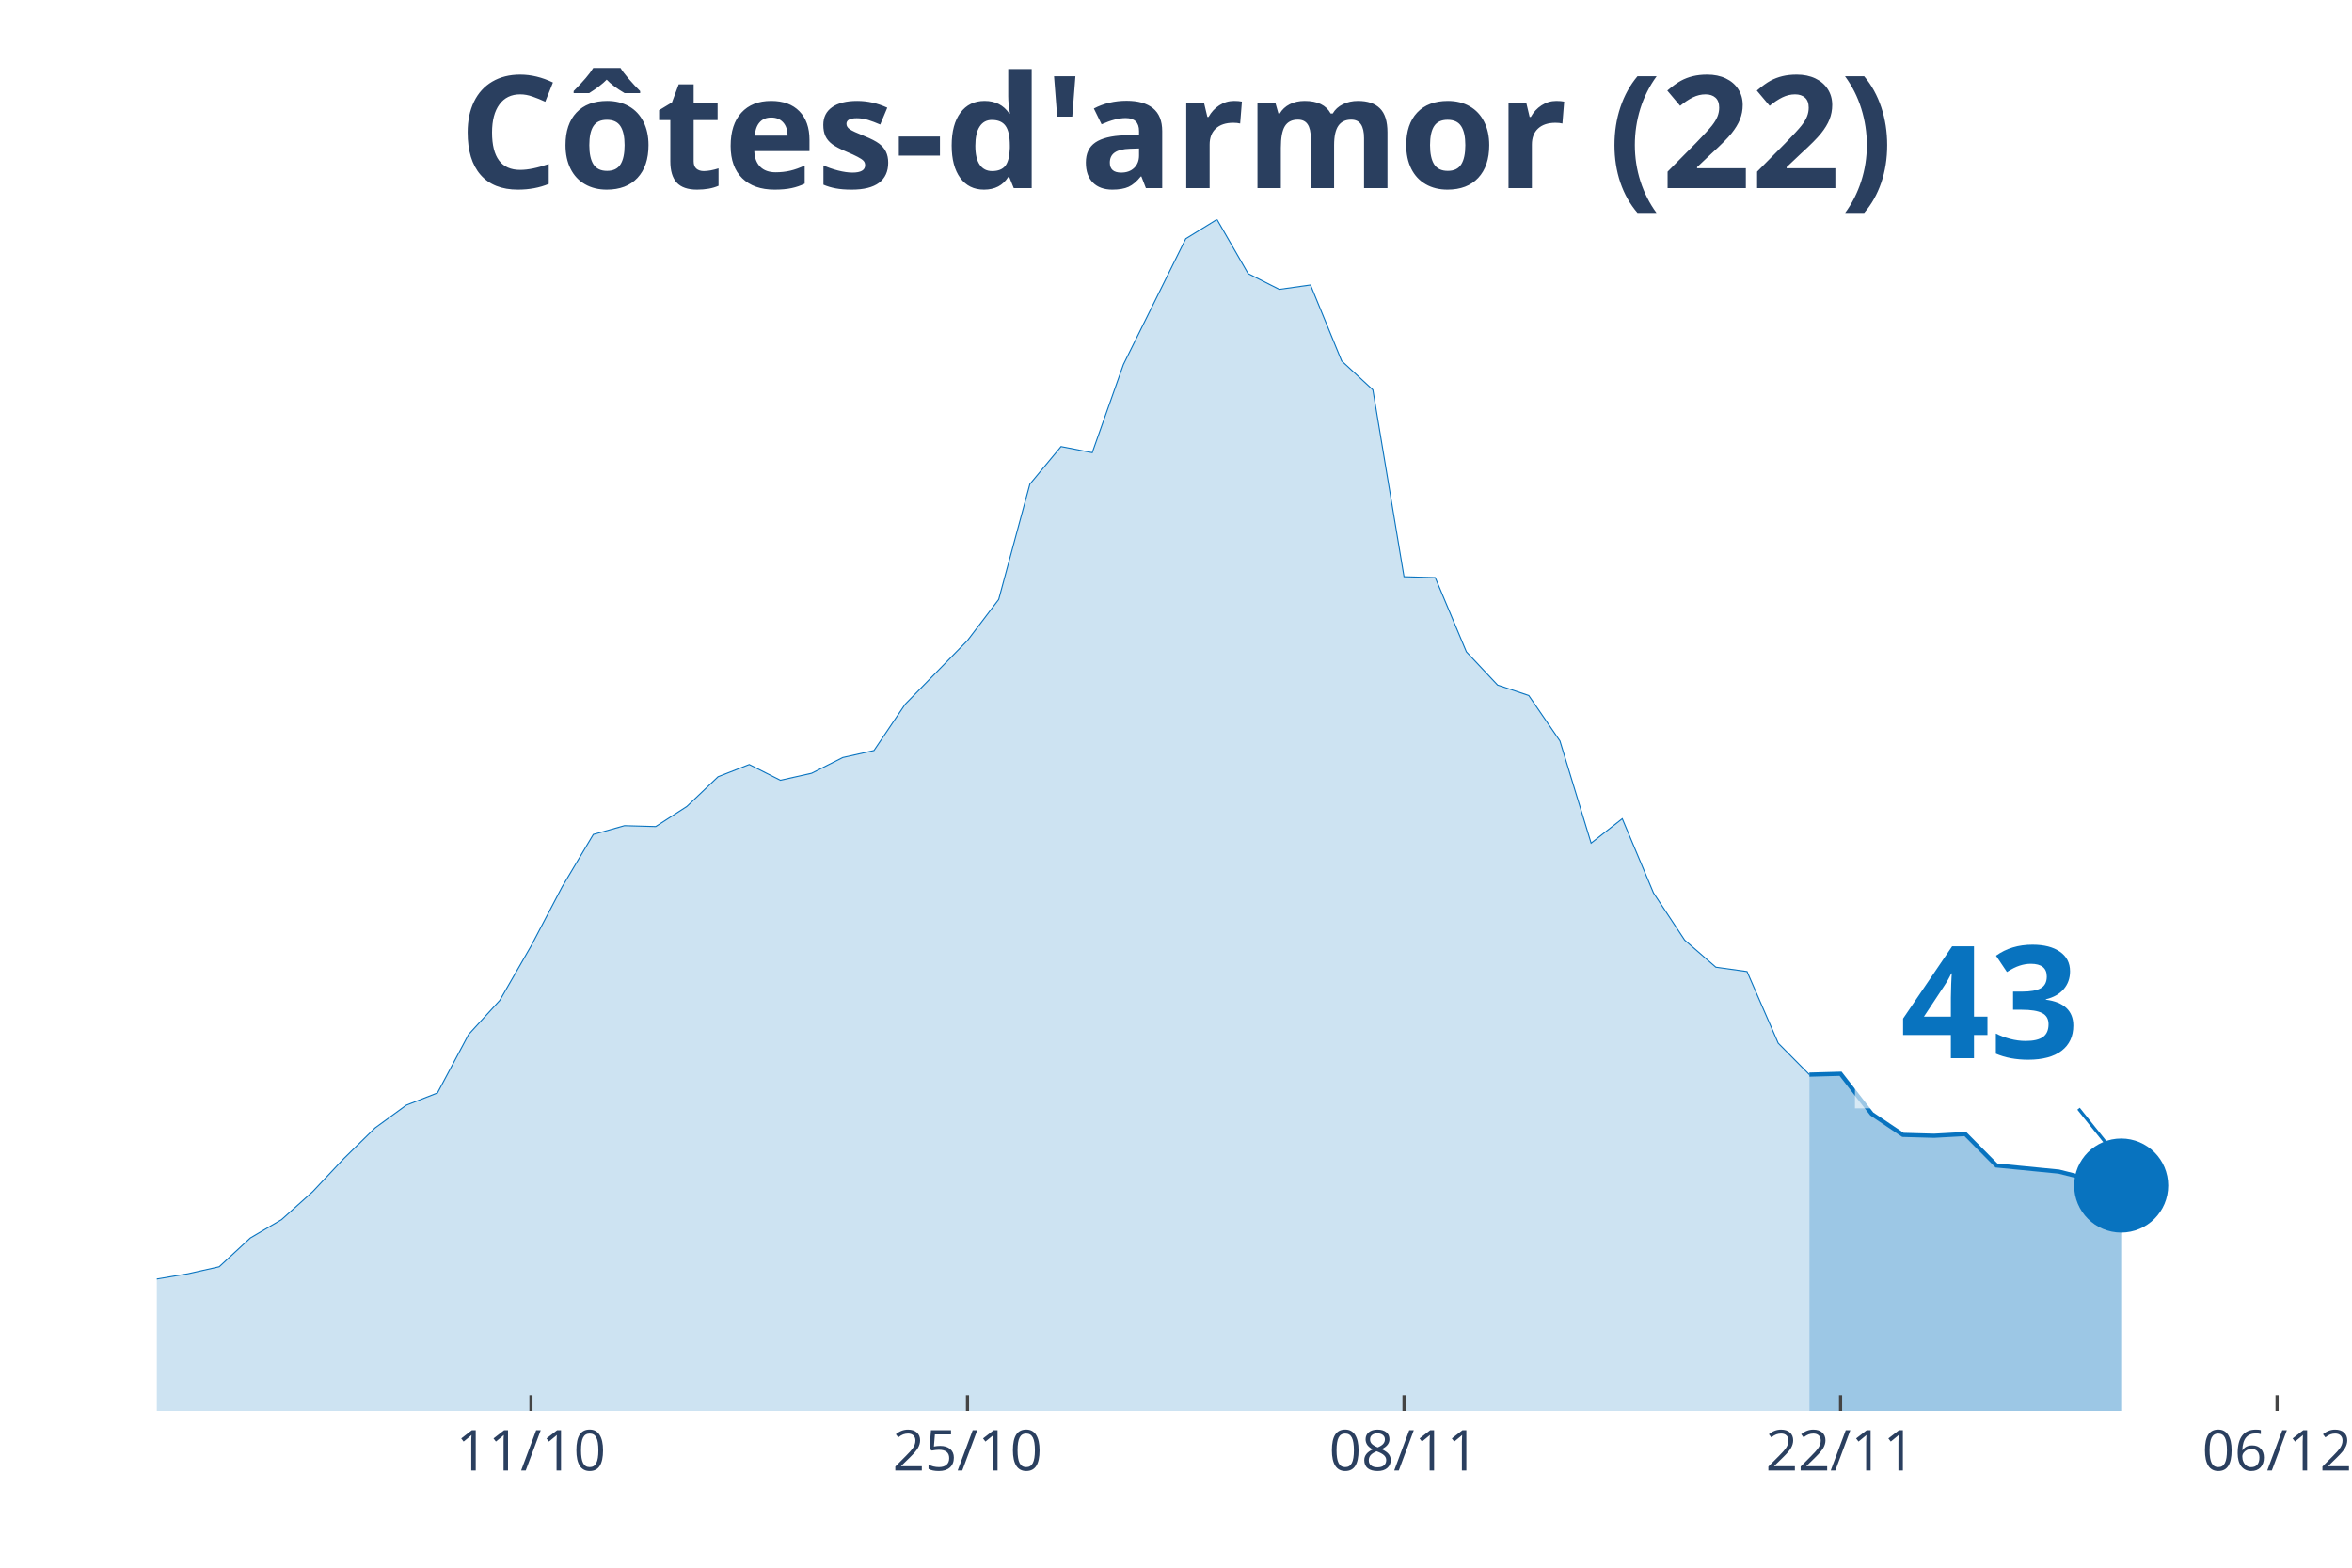
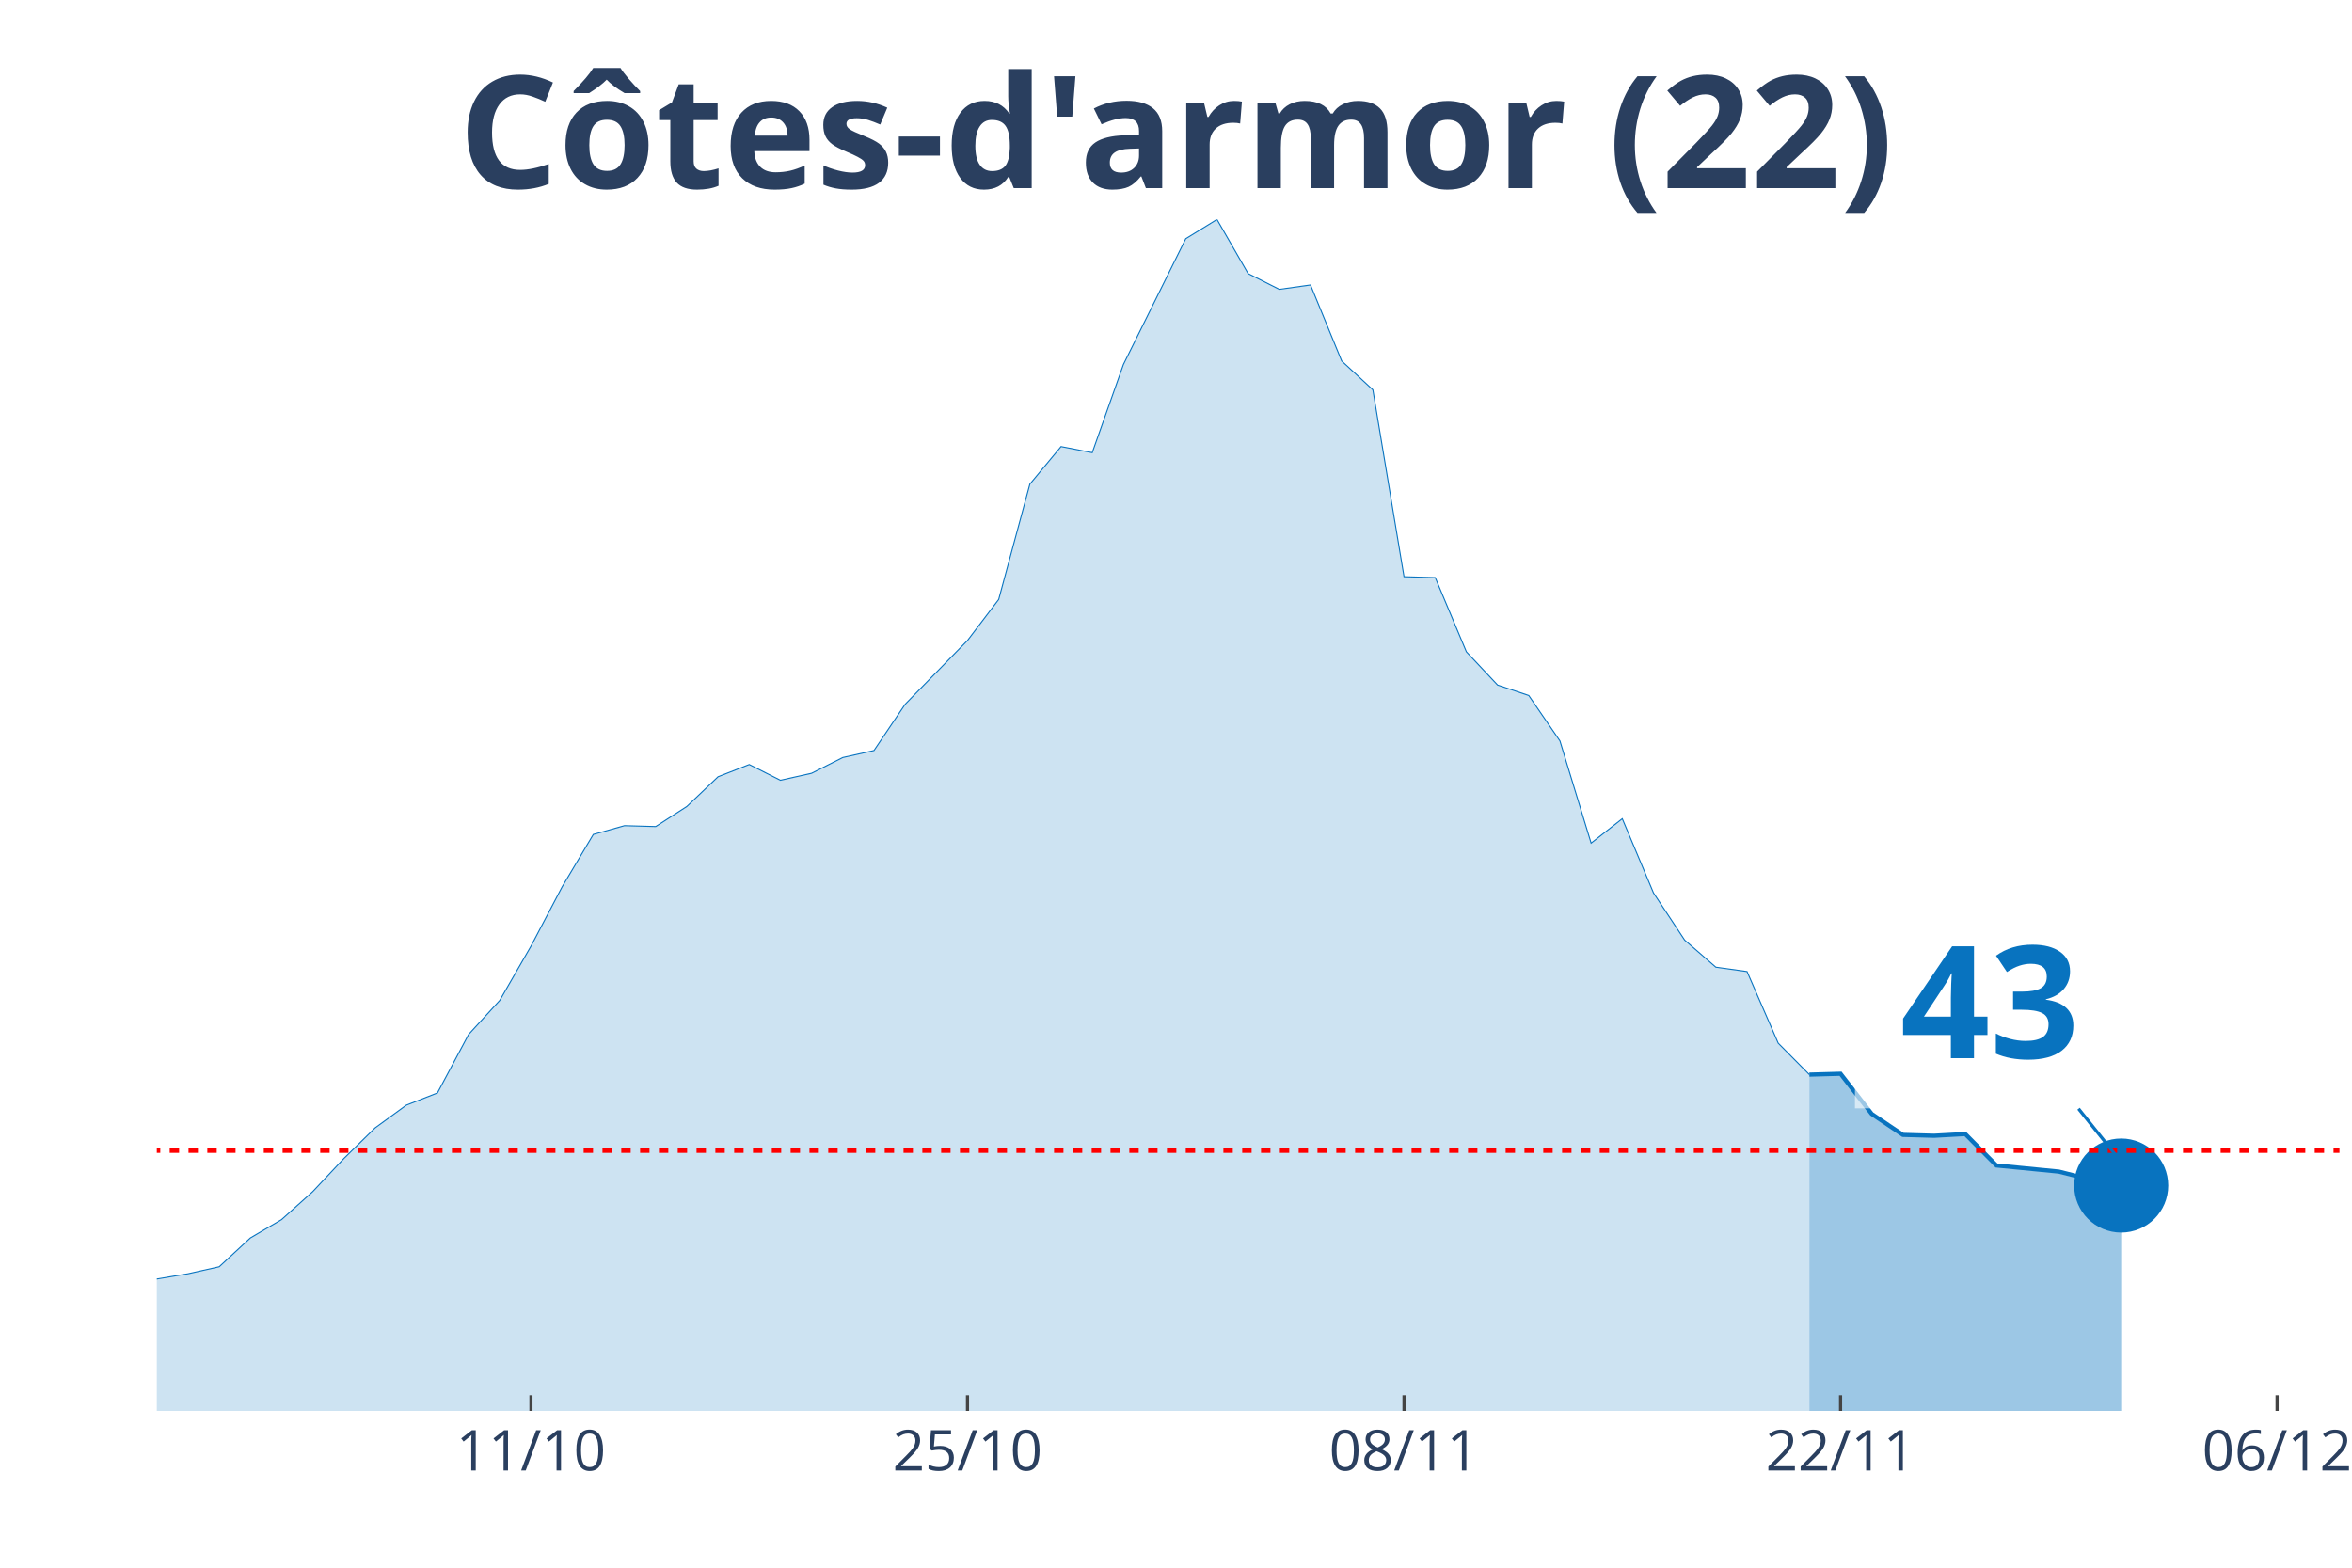
<svg xmlns="http://www.w3.org/2000/svg" class="main-svg" width="1125" height="750" style="" viewBox="0 0 750 500">
  <rect x="0" y="0" width="750" height="500" style="fill: rgb(0, 0, 0); fill-opacity: 0;" />
-   <defs id="defs-6bad63">
+   <defs id="defs-2697bf">
    <g class="clips">
-       <clipPath id="clip6bad63xyplot" class="plotclip">
+       <clipPath id="clip2697bfxyplot" class="plotclip">
        <rect width="696" height="380" />
      </clipPath>
-       <clipPath class="axesclip" id="clip6bad63x">
+       <clipPath class="axesclip" id="clip2697bfx">
        <rect x="50" y="0" width="696" height="500" />
      </clipPath>
-       <clipPath class="axesclip" id="clip6bad63y">
+       <clipPath class="axesclip" id="clip2697bfy">
        <rect x="0" y="70" width="750" height="380" />
      </clipPath>
-       <clipPath class="axesclip" id="clip6bad63xy">
+       <clipPath class="axesclip" id="clip2697bfxy">
        <rect x="50" y="70" width="696" height="380" />
      </clipPath>
    </g>
    <g class="gradients" />
  </defs>
  <g class="bglayer">
    <rect class="bg" x="50" y="70" width="696" height="380" style="fill: rgb(0, 0, 0); fill-opacity: 0; stroke-width: 0;" />
  </g>
  <g class="layer-below">
    <g class="imagelayer" />
    <g class="shapelayer" />
  </g>
  <g class="cartesianlayer">
    <g class="subplot xy">
      <g class="layer-subplot">
        <g class="shapelayer" />
        <g class="imagelayer" />
      </g>
      <g class="gridlayer">
        <g class="x">
          <path class="xgrid crisp" transform="translate(169.31,0)" d="M0,70v380" style="stroke: rgb(255, 255, 255); stroke-opacity: 1; stroke-width: 1px;" />
          <path class="xgrid crisp" transform="translate(308.51,0)" d="M0,70v380" style="stroke: rgb(255, 255, 255); stroke-opacity: 1; stroke-width: 1px;" />
          <path class="xgrid crisp" transform="translate(447.71,0)" d="M0,70v380" style="stroke: rgb(255, 255, 255); stroke-opacity: 1; stroke-width: 1px;" />
          <path class="xgrid crisp" transform="translate(586.91,0)" d="M0,70v380" style="stroke: rgb(255, 255, 255); stroke-opacity: 1; stroke-width: 1px;" />
          <path class="xgrid crisp" transform="translate(726.11,0)" d="M0,70v380" style="stroke: rgb(255, 255, 255); stroke-opacity: 1; stroke-width: 1px;" />
        </g>
        <g class="y" />
      </g>
      <g class="zerolinelayer" />
      <path class="xlines-below" />
      <path class="ylines-below" />
      <g class="overlines-below" />
      <g class="xaxislayer-below" />
      <g class="yaxislayer-below" />
      <g class="overaxes-below" />
-       <g class="plot" transform="translate(50, 70)" clip-path="url('#clip6bad63xyplot')">
+       <g class="plot" transform="translate(50, 70)" clip-path="url('#clip2697bfxyplot')">
        <g class="scatterlayer mlayer">
-           <g class="trace scatter trace87bca3" style="stroke-miterlimit: 2;">
+           <g class="trace scatter tracecc96c0" style="stroke-miterlimit: 2;">
            <g class="fills">
              <g>
                <path class="js-fill" d="M526.97,380L-1352.23,380L-1352.23,355.21L-1312.46,343.78L-1302.51,343.5L-1153.37,376.38L-1143.43,376.66L-884.91,379.16L-874.97,379.44L-795.43,374.71L-785.49,367.46L-745.71,367.46L-735.77,368.58L-705.94,376.1L-696,375.54L-596.57,369.13L-586.63,370.53L-556.8,366.07L-546.86,366.07L-517.03,366.07L-507.09,369.69L-427.54,368.02L-417.6,365.79L-377.83,361.33L-367.89,361.06L-298.29,354.09L-288.34,350.47L-268.46,350.19L-258.51,349.91L-238.63,348.24L-228.69,341.83L-208.8,338.77L-198.86,341L-178.97,339.6L-169.03,335.43L-149.14,335.98L-139.2,327.07L-119.31,325.12L-109.37,320.94L-89.49,315.92L-79.54,314.25L-69.6,321.22L-59.66,322.05L-49.71,323.45L-39.77,329.3L-19.89,336.82L-9.94,339.6L9.94,336.26L19.89,334.03L29.83,324.84L39.77,318.99L49.71,310.07L59.66,299.49L69.6,289.74L79.54,282.49L89.49,278.59L99.43,259.93L109.37,249.06L119.31,231.79L129.26,212.84L139.2,196.13L149.14,193.34L159.09,193.62L169.03,187.21L178.97,177.74L188.91,173.84L198.86,178.86L208.8,176.63L218.74,171.61L228.69,169.38L238.63,154.62L258.51,134.28L268.46,121.19L278.4,84.41L288.34,72.43L298.29,74.38L308.23,46.25L328.11,6.13L338.06,0L348,17.27L357.94,22.29L367.89,20.89L377.83,45.13L387.77,54.33L397.71,113.94L407.66,114.22L417.6,137.9L427.54,148.49L437.49,151.83L447.43,166.32L457.37,198.91L467.31,191.11L477.26,214.79L487.2,229.84L497.14,238.48L507.09,239.87L517.03,262.71L526.97,272.74" style="fill: rgb(8, 115, 191); fill-opacity: 0.2; stroke-width: 0;" />
              </g>
            </g>
            <g class="errorbars" />
            <g class="lines">
              <path class="js-line" d="M-1352.23,355.21L-1312.46,343.78L-1302.51,343.5L-1153.37,376.38L-1143.43,376.66L-884.91,379.16L-874.97,379.44L-795.43,374.71L-785.49,367.46L-745.71,367.46L-735.77,368.58L-705.94,376.1L-696,375.54L-596.57,369.13L-586.63,370.53L-556.8,366.07L-546.86,366.07L-517.03,366.07L-507.09,369.69L-427.54,368.02L-417.6,365.79L-377.83,361.33L-367.89,361.06L-298.29,354.09L-288.34,350.47L-268.46,350.19L-258.51,349.91L-238.63,348.24L-228.69,341.83L-208.8,338.77L-198.86,341L-178.97,339.6L-169.03,335.43L-149.14,335.98L-139.2,327.07L-119.31,325.12L-109.37,320.94L-89.49,315.92L-79.54,314.25L-69.6,321.22L-59.66,322.05L-49.71,323.45L-39.77,329.3L-19.89,336.82L-9.94,339.6L9.94,336.26L19.89,334.03L29.83,324.84L39.77,318.99L49.71,310.07L59.66,299.49L69.6,289.74L79.54,282.49L89.49,278.59L99.43,259.93L109.37,249.06L119.31,231.79L129.26,212.84L139.2,196.13L149.14,193.34L159.09,193.62L169.03,187.21L178.97,177.74L188.91,173.84L198.86,178.86L208.8,176.63L218.74,171.61L228.69,169.38L238.63,154.62L258.51,134.28L268.46,121.19L278.4,84.41L288.34,72.43L298.29,74.38L308.23,46.25L328.11,6.13L338.06,0L348,17.27L357.94,22.29L367.89,20.89L377.83,45.13L387.77,54.33L397.71,113.94L407.66,114.22L417.6,137.9L427.54,148.49L437.49,151.83L447.43,166.32L457.37,198.91L467.31,191.11L477.26,214.79L487.2,229.84L497.14,238.48L507.09,239.87L517.03,262.71L526.97,272.74" style="vector-effect: non-scaling-stroke; fill: none; stroke: rgb(8, 115, 191); stroke-opacity: 1; stroke-width: 0.5px; opacity: 1;" />
            </g>
            <g class="points" />
            <g class="text" />
          </g>
-           <g class="trace scatter tracea03615" style="stroke-miterlimit: 2;">
+           <g class="trace scatter trace1817c1" style="stroke-miterlimit: 2;">
            <g class="fills">
              <g>
                <path class="js-fill" d="M626.4,380L526.97,380L526.97,272.74L536.91,272.46L546.86,285.28L556.8,291.96L566.74,292.24L576.69,291.69L586.63,301.72L606.51,303.67L616.46,306.17L626.4,308.12" style="fill: rgb(8, 115, 191); fill-opacity: 0.4; stroke-width: 0;" />
              </g>
            </g>
            <g class="errorbars" />
            <g class="lines">
              <path class="js-line" d="M526.97,272.74L536.91,272.46L546.86,285.28L556.8,291.96L566.74,292.24L576.69,291.69L586.63,301.72L606.51,303.67L616.46,306.17L626.4,308.12" style="vector-effect: non-scaling-stroke; fill: none; stroke: rgb(8, 115, 191); stroke-opacity: 1; stroke-width: 2px; opacity: 1;" />
            </g>
            <g class="points" />
            <g class="text" />
          </g>
-           <g class="trace scatter trace4c864a" style="stroke-miterlimit: 2; opacity: 1;">
+           <g class="trace scatter trace6486a9" style="stroke-miterlimit: 2; opacity: 1;">
            <g class="fills" />
            <g class="errorbars" />
            <g class="lines" />
            <g class="points">
              <path class="point" transform="translate(626.4,308.12)" d="M15,0A15,15 0 1,1 0,-15A15,15 0 0,1 15,0Z" style="opacity: 1; stroke-width: 0px; fill: rgb(8, 115, 191); fill-opacity: 1;" />
            </g>
            <g class="text" />
          </g>
        </g>
      </g>
      <g class="overplot" />
      <path class="xlines-above crisp" style="fill: none; stroke-width: 1px; stroke: rgb(0, 0, 0); stroke-opacity: 0;" d="" />
      <path class="ylines-above crisp" style="fill: none;" d="M0,0" />
      <g class="overlines-above" />
      <g class="xaxislayer-above">
        <path class="xtick ticks crisp" d="M0,450v-5" transform="translate(169.31,0)" style="stroke: rgb(68, 68, 68); stroke-opacity: 1; stroke-width: 1px;" />
        <path class="xtick ticks crisp" d="M0,450v-5" transform="translate(308.51,0)" style="stroke: rgb(68, 68, 68); stroke-opacity: 1; stroke-width: 1px;" />
        <path class="xtick ticks crisp" d="M0,450v-5" transform="translate(447.71,0)" style="stroke: rgb(68, 68, 68); stroke-opacity: 1; stroke-width: 1px;" />
        <path class="xtick ticks crisp" d="M0,450v-5" transform="translate(586.91,0)" style="stroke: rgb(68, 68, 68); stroke-opacity: 1; stroke-width: 1px;" />
        <path class="xtick ticks crisp" d="M0,450v-5" transform="translate(726.11,0)" style="stroke: rgb(68, 68, 68); stroke-opacity: 1; stroke-width: 1px;" />
        <g class="xtick">
          <text text-anchor="middle" x="0" y="469" transform="translate(169.31,0)" style="font-family: 'Open Sans', verdana, arial, sans-serif; font-size: 18px; fill: rgb(42, 63, 95); fill-opacity: 1; white-space: pre;">11/10</text>
        </g>
        <g class="xtick">
          <text text-anchor="middle" x="0" y="469" transform="translate(308.51,0)" style="font-family: 'Open Sans', verdana, arial, sans-serif; font-size: 18px; fill: rgb(42, 63, 95); fill-opacity: 1; white-space: pre;">25/10</text>
        </g>
        <g class="xtick">
          <text text-anchor="middle" x="0" y="469" transform="translate(447.71,0)" style="font-family: 'Open Sans', verdana, arial, sans-serif; font-size: 18px; fill: rgb(42, 63, 95); fill-opacity: 1; white-space: pre;">08/11</text>
        </g>
        <g class="xtick">
          <text text-anchor="middle" x="0" y="469" transform="translate(586.91,0)" style="font-family: 'Open Sans', verdana, arial, sans-serif; font-size: 18px; fill: rgb(42, 63, 95); fill-opacity: 1; white-space: pre;">22/11</text>
        </g>
        <g class="xtick">
          <text text-anchor="middle" x="0" y="469" transform="translate(726.11,0)" style="font-family: 'Open Sans', verdana, arial, sans-serif; font-size: 18px; fill: rgb(42, 63, 95); fill-opacity: 1; white-space: pre;">06/12</text>
        </g>
      </g>
      <g class="yaxislayer-above" />
      <g class="overaxes-above" />
    </g>
  </g>
  <g class="polarlayer" />
  <g class="ternarylayer" />
  <g class="geolayer" />
  <g class="funnelarealayer" />
  <g class="pielayer" />
  <g class="treemaplayer" />
  <g class="sunburstlayer" />
  <g class="glimages" />
-   <defs id="topdefs-6bad63">
+   <defs id="topdefs-2697bf">
    <g class="clips" />
  </defs>
  <g class="layer-above">
    <g class="imagelayer" />
-     <g class="shapelayer" />
+     <g class="shapelayer">
+       <path data-index="0" fill-rule="evenodd" d="M-5537.89,366.95L1730.34,366.95" clip-path="url('#clip2697bfxy')" style="opacity: 1; stroke: rgb(255, 0, 0); stroke-opacity: 1; fill: rgb(0, 0, 0); fill-opacity: 0; stroke-dasharray: 3px, 3px; stroke-width: 1.5px;" />
+     </g>
  </g>
  <g class="infolayer">
    <g class="g-gtitle">
      <text class="gtitle" x="375" y="25" text-anchor="middle" dy="0.7em" style="font-family: 'Open Sans', verdana, arial, sans-serif; font-size: 50px; fill: rgb(42, 63, 95); opacity: 1; font-weight: normal; white-space: pre;">
        <tspan style="font-weight:bold">Côtes-d'armor (22)</tspan>
      </text>
    </g>
    <g class="g-xtitle" />
    <g class="annotation" data-index="0" style="opacity: 1;">
      <g class="annotation-text-g" transform="rotate(0,634.4,318.12)">
        <g class="cursor-pointer" transform="translate(591, 282)">
          <rect class="bg" x="0.5" y="0.5" width="86" height="71" style="stroke-width: 1px; stroke: rgb(0, 0, 0); stroke-opacity: 0; fill: rgb(255, 255, 255); fill-opacity: 0.6;" />
          <text class="annotation-text" text-anchor="middle" x="43.531" y="55.5" style="font-family: 'Open Sans', verdana, arial, sans-serif; font-size: 50px; fill: rgb(8, 115, 191); fill-opacity: 1; white-space: pre;">
            <tspan style="font-weight:bold">43 </tspan>
          </text>
        </g>
      </g>
      <g class="annotation-arrow-g" style="opacity: 1;">
        <path d="M662.8,353.62L674.4,368.12" style="stroke-width: 1px; stroke: rgb(8, 115, 191); stroke-opacity: 1; stroke-dasharray: 0px, 0px, 18.569px, 18.569px;" />
      </g>
    </g>
  </g>
</svg>
